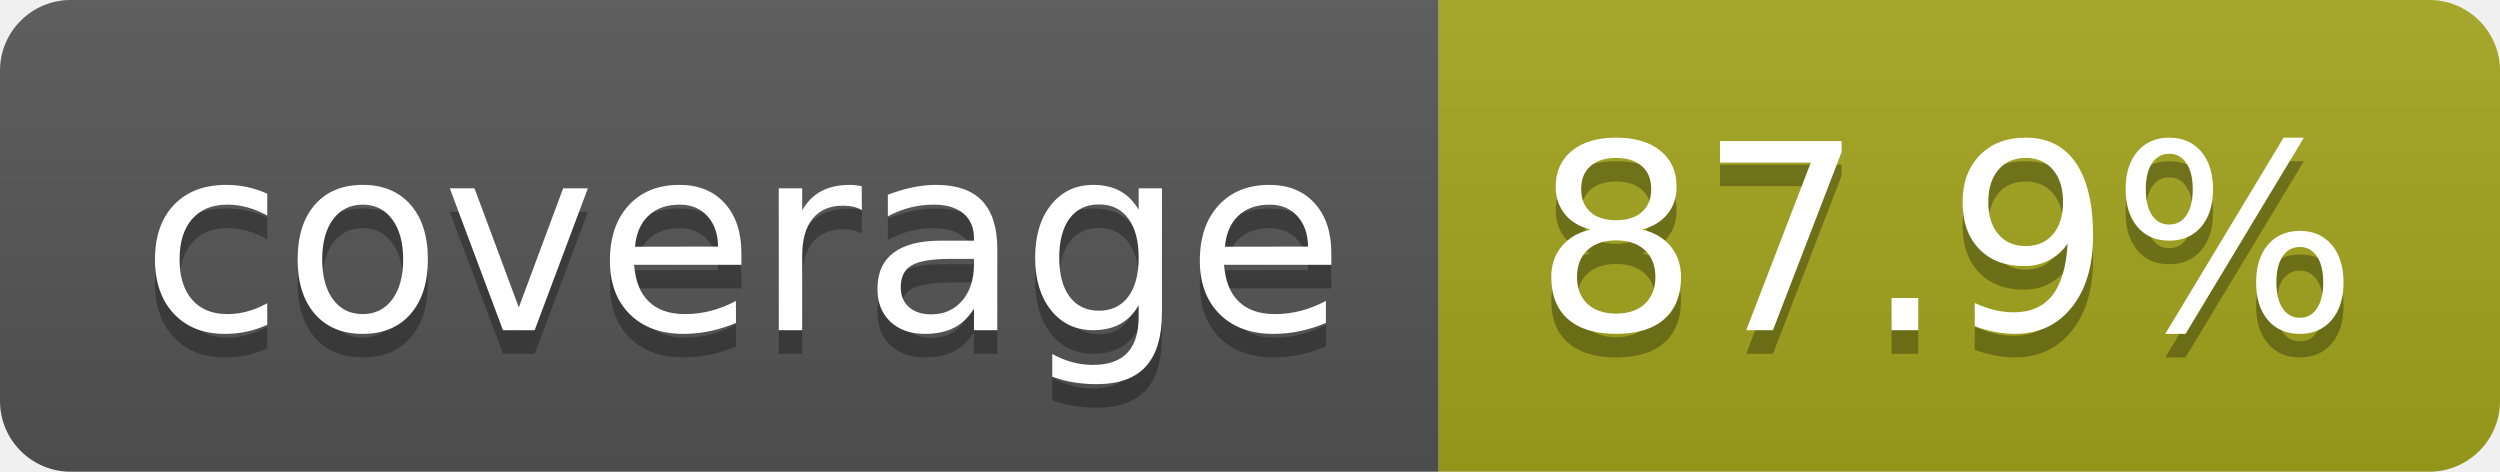
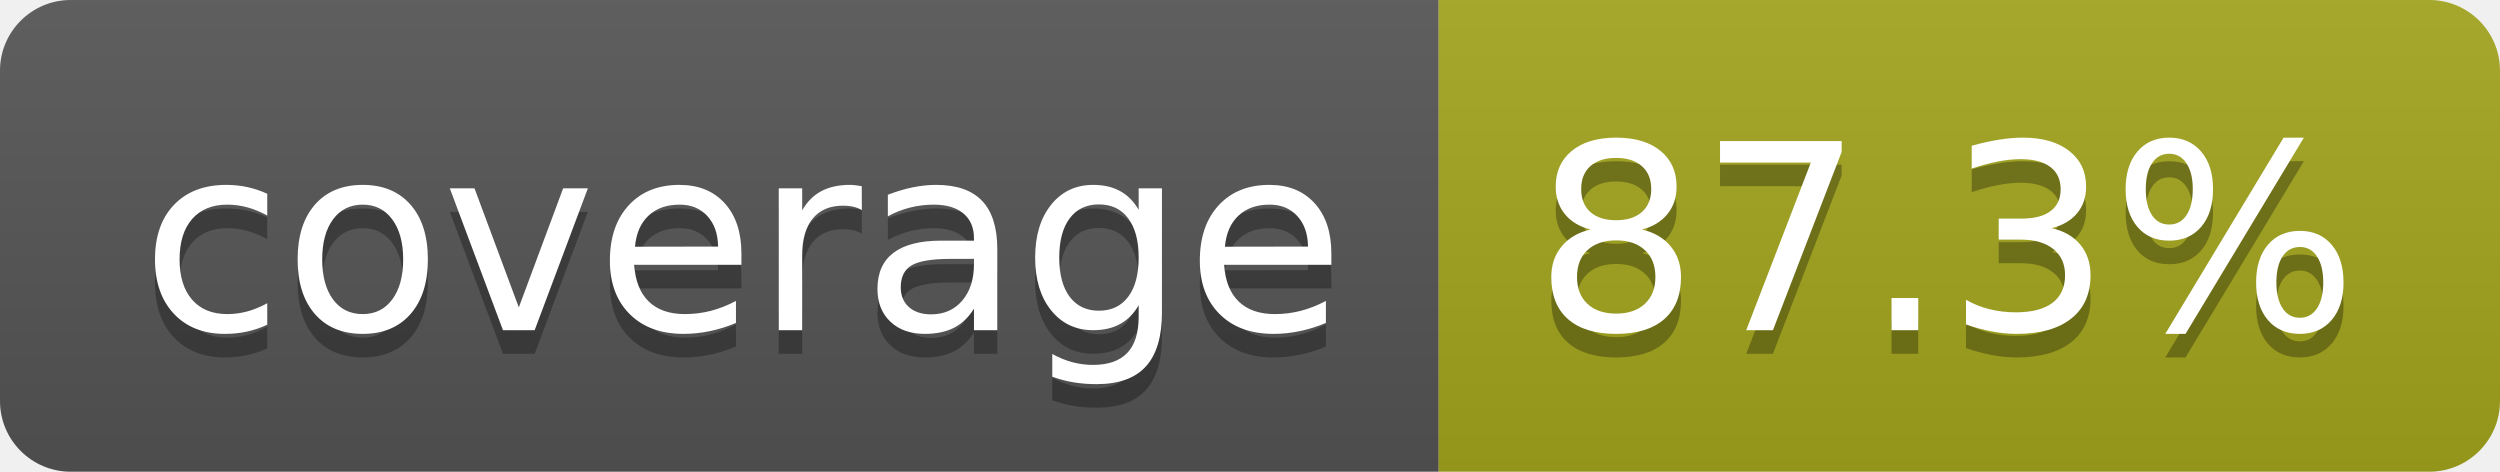
- <svg xmlns="http://www.w3.org/2000/svg" width="106" height="20" role="img" aria-label="coverage: 87.9%">
+ <svg xmlns="http://www.w3.org/2000/svg" width="106" height="20" role="img" aria-label="coverage: 87.3%">
  <linearGradient id="s" x2="0" y2="100%">
    <stop offset="0" stop-color="#bbb" stop-opacity=".1" />
    <stop offset="1" stop-opacity=".1" />
  </linearGradient>
  <clipPath id="r">
    <rect width="106" height="20" rx="3" fill="#fff" />
  </clipPath>
  <g clip-path="url(#r)">
    <rect width="61" height="20" fill="#555" />
    <rect x="61" width="45" height="20" fill="#a4a61d" />
    <rect width="106" height="20" fill="url(#s)" />
  </g>
  <g fill="#fff" text-anchor="middle" font-family="Verdana,Geneva,DejaVu Sans,sans-serif" text-rendering="geometricPrecision" font-size="110">
    <text aria-hidden="true" x="315" y="150" fill="#010101" fill-opacity=".3" transform="scale(.1)" textLength="510">coverage</text>
    <text x="315" y="140" transform="scale(.1)" fill="#fff" textLength="510">coverage</text>
-     <text aria-hidden="true" x="825" y="150" fill="#010101" fill-opacity=".3" transform="scale(.1)" textLength="350">87.9%</text>
-     <text x="825" y="140" transform="scale(.1)" fill="#fff" textLength="350">87.9%</text>
+     <text aria-hidden="true" x="825" y="150" fill="#010101" fill-opacity=".3" transform="scale(.1)" textLength="350">87.3%</text>
+     <text x="825" y="140" transform="scale(.1)" fill="#fff" textLength="350">87.3%</text>
  </g>
</svg>
